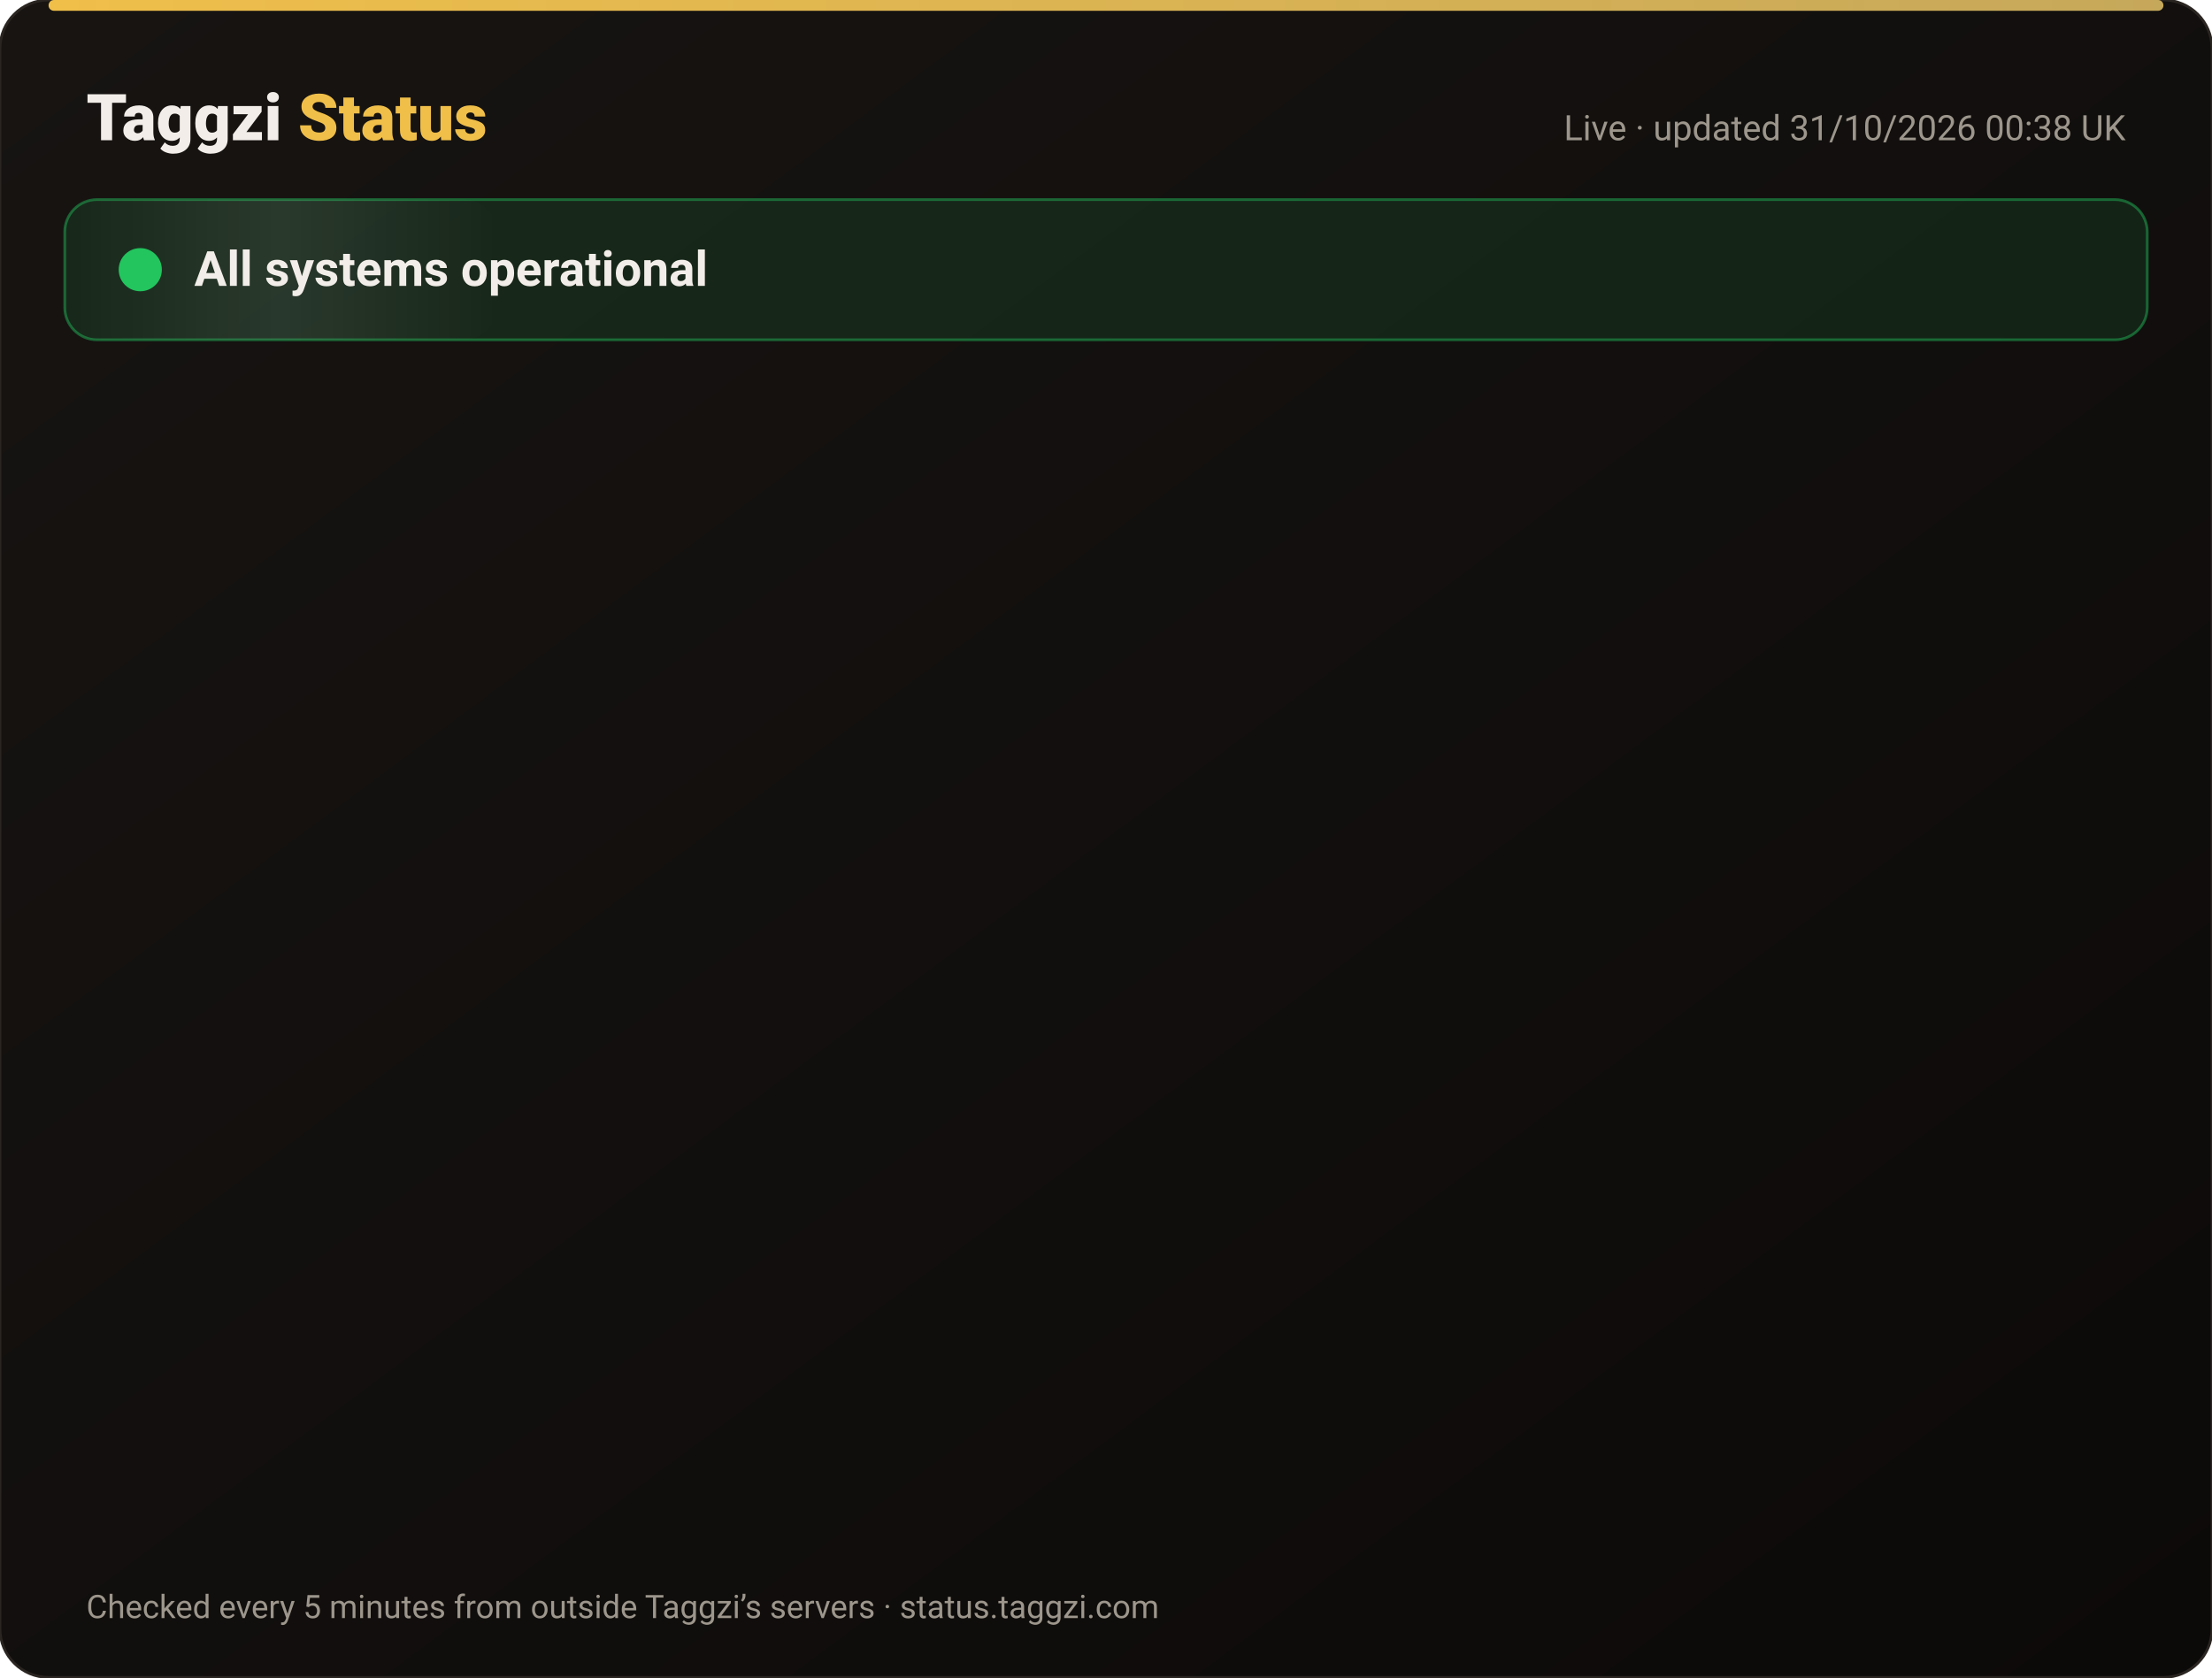
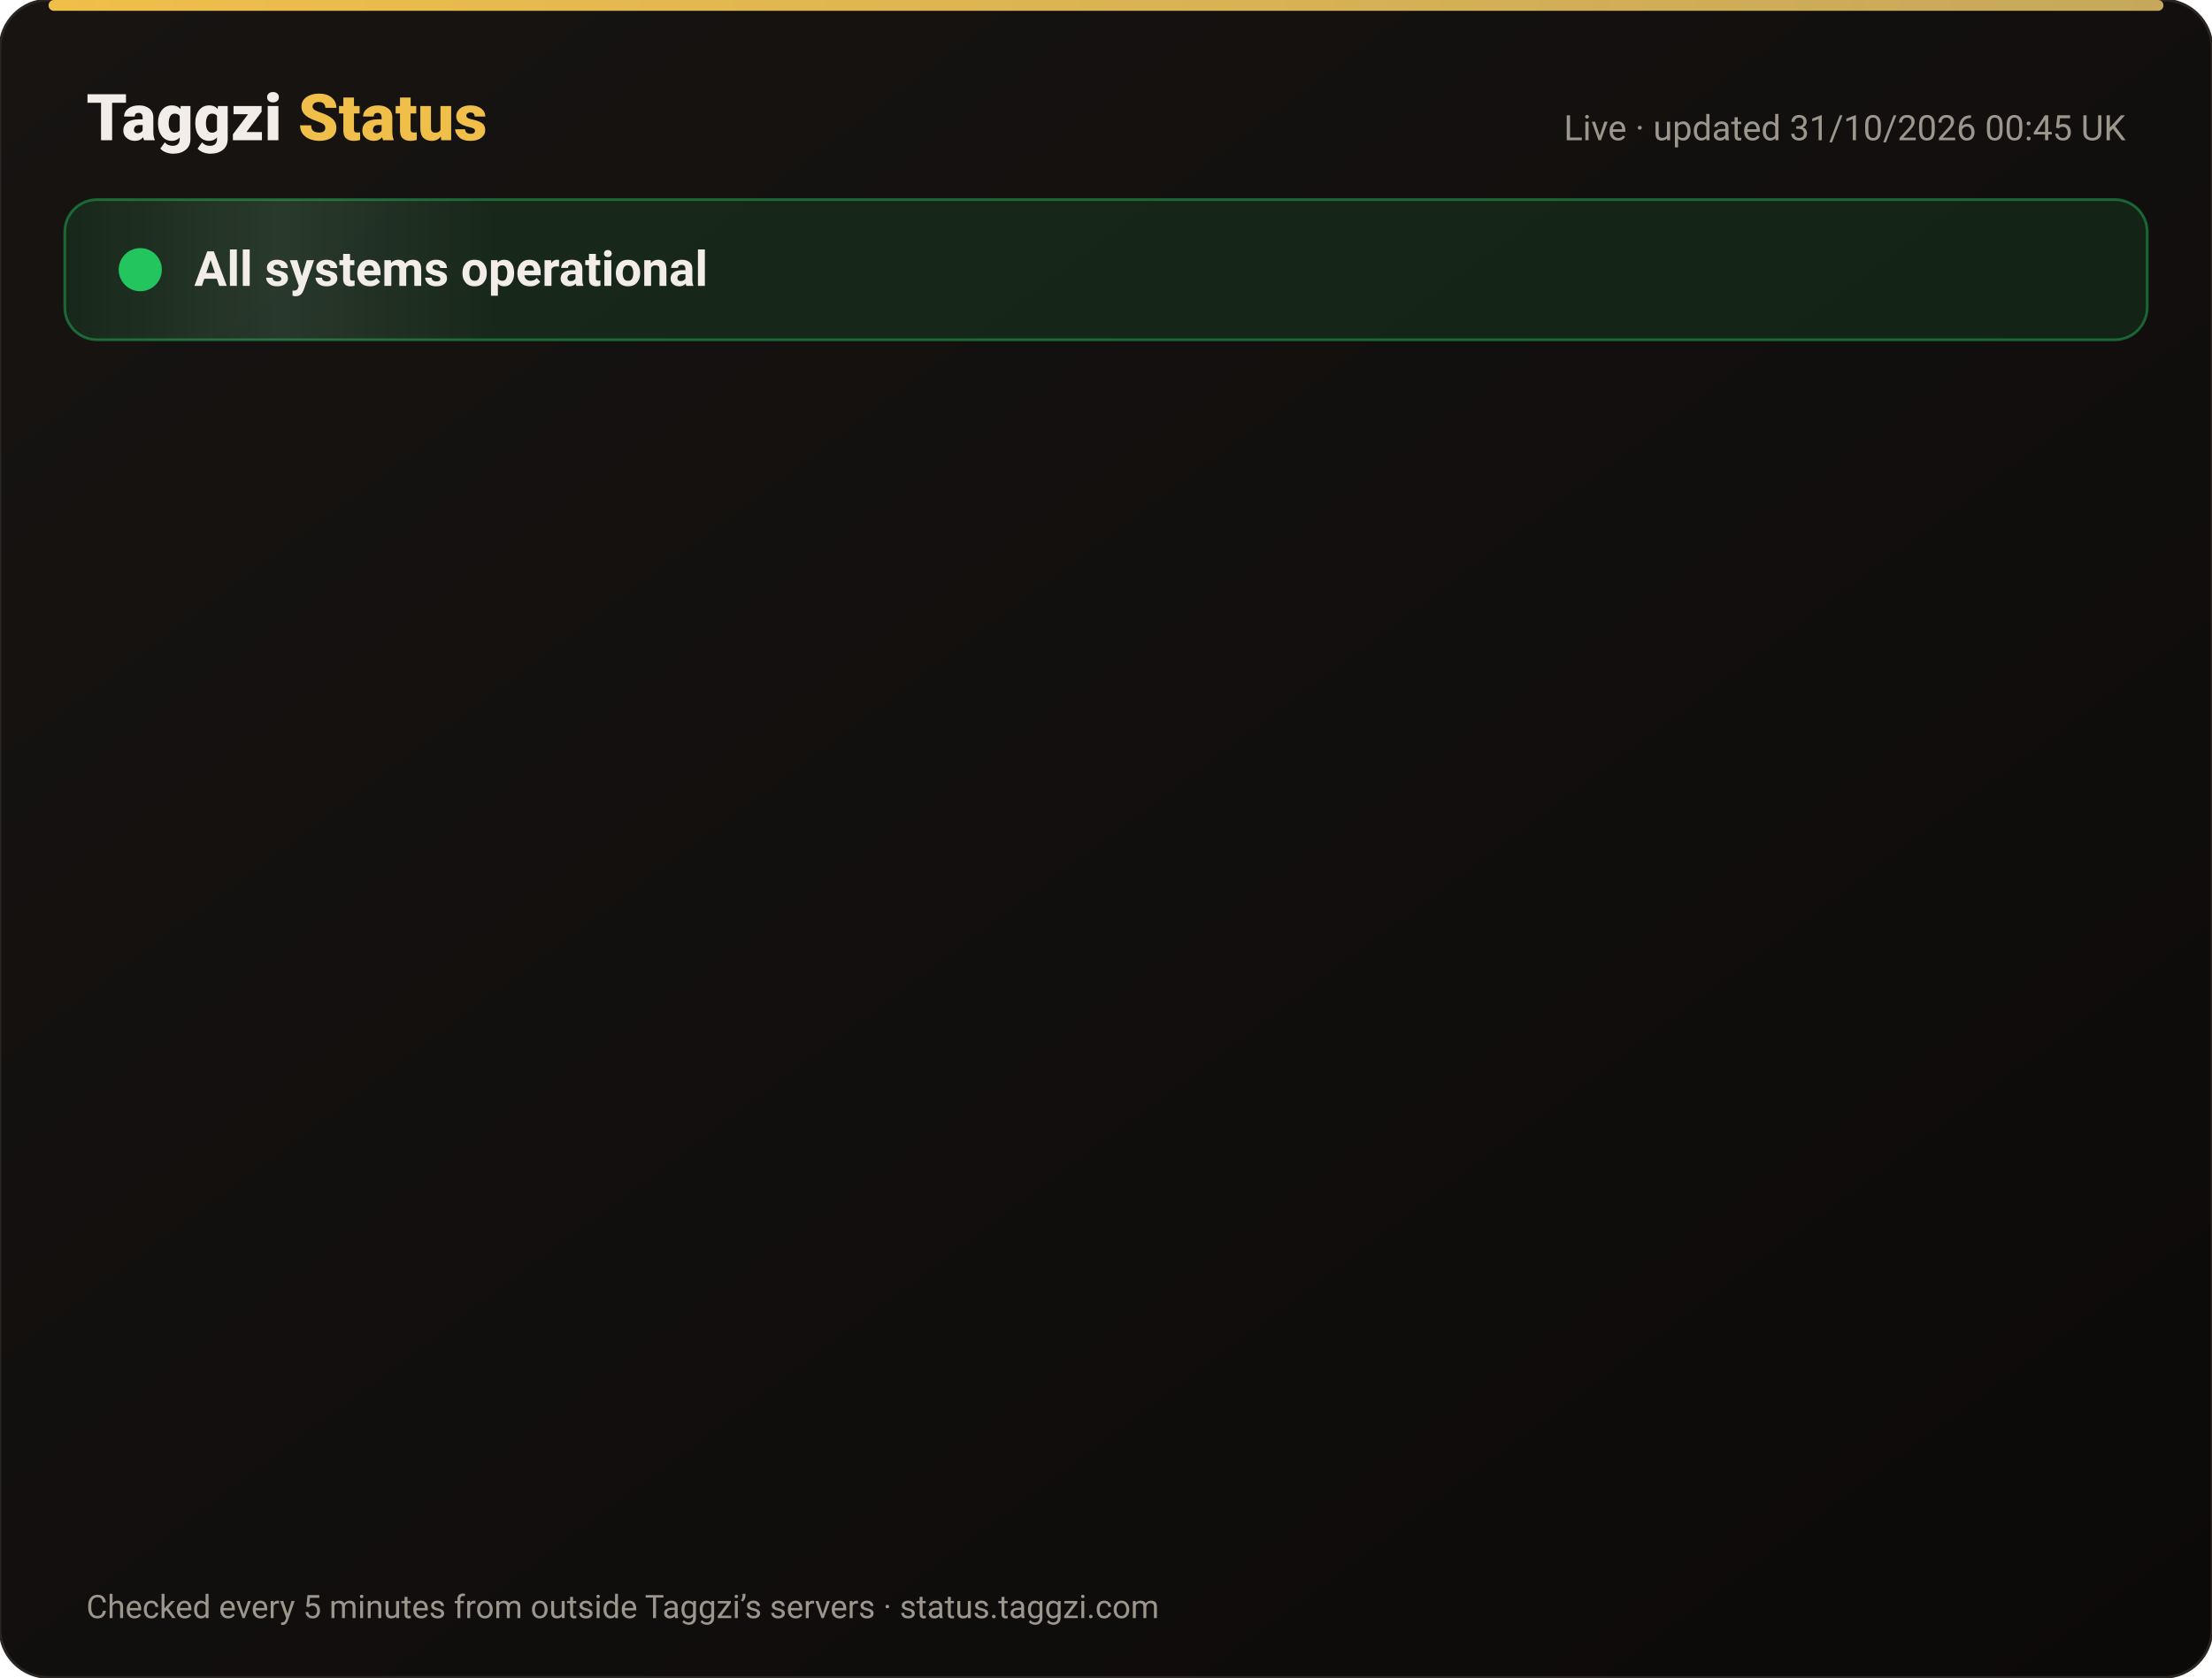
<svg xmlns="http://www.w3.org/2000/svg" width="820" height="622" viewBox="0 0 820 622" font-family="-apple-system,Segoe UI,Roboto,Helvetica,Arial,sans-serif">
  <defs>
    <linearGradient id="bg" x1="0" y1="0" x2="1" y2="1">
      <stop offset="0" stop-color="#171412" />
      <stop offset="1" stop-color="#0C0A09" />
    </linearGradient>
    <linearGradient id="gold" x1="0" x2="1">
      <stop offset="0" stop-color="#F0BF4A" />
      <stop offset="1" stop-color="#c6a85b" />
    </linearGradient>
    <linearGradient id="shine" x1="0" x2="1">
      <stop offset="0" stop-color="#fff" stop-opacity="0" />
      <stop offset=".5" stop-color="#fff" stop-opacity=".08" />
      <stop offset="1" stop-color="#fff" stop-opacity="0" />
    </linearGradient>
  </defs>
  <rect width="820" height="622" rx="18" fill="url(#bg)" stroke="#2a2521" />
  <rect x="18" y="0" width="784" height="4" rx="2" fill="url(#gold)" />
  <text x="32" y="52" font-size="24" font-weight="800" fill="#F2EDE8">Taggzi <tspan fill="#F0BF4A">Status</tspan>
  </text>
-   <text x="788" y="52" font-size="13" fill="#9C968C" text-anchor="end">Live · updated 31/10/2026 00:38 UK</text>
+   <text x="788" y="52" font-size="13" fill="#9C968C" text-anchor="end">Live · updated 31/10/2026 00:45 UK</text>
  <rect x="24" y="74" width="772" height="52" rx="12" fill="#22c55e" fill-opacity=".12" stroke="#22c55e" stroke-opacity=".45" />
  <rect x="24" y="74" width="160" height="52" rx="12" fill="url(#shine)">
    <animate attributeName="x" from="-160" to="820" dur="4s" repeatCount="indefinite" />
  </rect>
  <circle cx="52" cy="100" r="7" fill="#22c55e" />
  <circle cx="52" cy="100" r="7" fill="none" stroke="#22c55e" stroke-width="2">
    <animate attributeName="r" values="7;15;7" dur="2s" repeatCount="indefinite" />
    <animate attributeName="opacity" values=".9;0;.9" dur="2s" repeatCount="indefinite" />
  </circle>
  <text x="72" y="106" font-size="18" font-weight="700" fill="#F2EDE8">All systems operational</text>
  <g opacity="0">
    <animate attributeName="opacity" from="0" to="1" begin="0.00s" dur=".6s" fill="freeze" />
    <line x1="32" y1="188" x2="788" y2="188" stroke="#2a2521" />
    <circle cx="44" cy="166" r="6" fill="#22c55e">
      <animate attributeName="opacity" values="1;.45;1" dur="2.4s" begin="0.00s" repeatCount="indefinite" />
    </circle>
    <text x="62" y="171" font-size="15" font-weight="650" fill="#F2EDE8">Website</text>
    <text x="630" y="171" font-size="13" fill="#9C968C" text-anchor="end">99.96% uptime</text>
    <rect x="648" y="154" width="140" height="24" rx="12" fill="#22c55e" fill-opacity=".14" stroke="#22c55e" stroke-opacity=".5" />
    <text x="718" y="171" font-size="12" font-weight="700" fill="#22c55e" text-anchor="middle">Operational</text>
  </g>
  <g opacity="0">
    <animate attributeName="opacity" from="0" to="1" begin="0.15s" dur=".6s" fill="freeze" />
    <line x1="32" y1="234" x2="788" y2="234" stroke="#2a2521" />
    <circle cx="44" cy="212" r="6" fill="#22c55e">
      <animate attributeName="opacity" values="1;.45;1" dur="2.4s" begin="0.15s" repeatCount="indefinite" />
    </circle>
    <text x="62" y="217" font-size="15" font-weight="650" fill="#F2EDE8">Tag scans</text>
    <text x="630" y="217" font-size="13" fill="#9C968C" text-anchor="end">99.96% uptime</text>
    <rect x="648" y="200" width="140" height="24" rx="12" fill="#22c55e" fill-opacity=".14" stroke="#22c55e" stroke-opacity=".5" />
    <text x="718" y="217" font-size="12" font-weight="700" fill="#22c55e" text-anchor="middle">Operational</text>
  </g>
  <g opacity="0">
    <animate attributeName="opacity" from="0" to="1" begin="0.30s" dur=".6s" fill="freeze" />
    <line x1="32" y1="280" x2="788" y2="280" stroke="#2a2521" />
    <circle cx="44" cy="258" r="6" fill="#22c55e">
      <animate attributeName="opacity" values="1;.45;1" dur="2.4s" begin="0.30s" repeatCount="indefinite" />
    </circle>
    <text x="62" y="263" font-size="15" font-weight="650" fill="#F2EDE8">Manual tag lookup</text>
    <text x="630" y="263" font-size="13" fill="#9C968C" text-anchor="end">99.96% uptime</text>
    <rect x="648" y="246" width="140" height="24" rx="12" fill="#22c55e" fill-opacity=".14" stroke="#22c55e" stroke-opacity=".5" />
    <text x="718" y="263" font-size="12" font-weight="700" fill="#22c55e" text-anchor="middle">Operational</text>
  </g>
  <g opacity="0">
    <animate attributeName="opacity" from="0" to="1" begin="0.45s" dur=".6s" fill="freeze" />
    <line x1="32" y1="326" x2="788" y2="326" stroke="#2a2521" />
    <circle cx="44" cy="304" r="6" fill="#22c55e">
      <animate attributeName="opacity" values="1;.45;1" dur="2.4s" begin="0.45s" repeatCount="indefinite" />
    </circle>
    <text x="62" y="309" font-size="15" font-weight="650" fill="#F2EDE8">App &amp; login</text>
    <text x="630" y="309" font-size="13" fill="#9C968C" text-anchor="end">99.96% uptime</text>
    <rect x="648" y="292" width="140" height="24" rx="12" fill="#22c55e" fill-opacity=".14" stroke="#22c55e" stroke-opacity=".5" />
    <text x="718" y="309" font-size="12" font-weight="700" fill="#22c55e" text-anchor="middle">Operational</text>
  </g>
  <g opacity="0">
    <animate attributeName="opacity" from="0" to="1" begin="0.60s" dur=".6s" fill="freeze" />
    <line x1="32" y1="372" x2="788" y2="372" stroke="#2a2521" />
    <circle cx="44" cy="350" r="6" fill="#22c55e">
      <animate attributeName="opacity" values="1;.45;1" dur="2.4s" begin="0.60s" repeatCount="indefinite" />
    </circle>
    <text x="62" y="355" font-size="15" font-weight="650" fill="#F2EDE8">Community alerts</text>
    <text x="630" y="355" font-size="13" fill="#9C968C" text-anchor="end">99.96% uptime</text>
    <rect x="648" y="338" width="140" height="24" rx="12" fill="#22c55e" fill-opacity=".14" stroke="#22c55e" stroke-opacity=".5" />
    <text x="718" y="355" font-size="12" font-weight="700" fill="#22c55e" text-anchor="middle">Operational</text>
  </g>
  <g opacity="0">
    <animate attributeName="opacity" from="0" to="1" begin="0.75s" dur=".6s" fill="freeze" />
    <line x1="32" y1="418" x2="788" y2="418" stroke="#2a2521" />
    <circle cx="44" cy="396" r="6" fill="#22c55e">
      <animate attributeName="opacity" values="1;.45;1" dur="2.4s" begin="0.75s" repeatCount="indefinite" />
    </circle>
    <text x="62" y="401" font-size="15" font-weight="650" fill="#F2EDE8">Private calling</text>
    <text x="630" y="401" font-size="13" fill="#9C968C" text-anchor="end">99.96% uptime</text>
    <rect x="648" y="384" width="140" height="24" rx="12" fill="#22c55e" fill-opacity=".14" stroke="#22c55e" stroke-opacity=".5" />
    <text x="718" y="401" font-size="12" font-weight="700" fill="#22c55e" text-anchor="middle">Operational</text>
  </g>
  <g opacity="0">
    <animate attributeName="opacity" from="0" to="1" begin="0.90s" dur=".6s" fill="freeze" />
    <line x1="32" y1="464" x2="788" y2="464" stroke="#2a2521" />
    <circle cx="44" cy="442" r="6" fill="#22c55e">
      <animate attributeName="opacity" values="1;.45;1" dur="2.4s" begin="0.90s" repeatCount="indefinite" />
    </circle>
    <text x="62" y="447" font-size="15" font-weight="650" fill="#F2EDE8">Payments</text>
    <text x="630" y="447" font-size="13" fill="#9C968C" text-anchor="end">99.95% uptime</text>
    <rect x="648" y="430" width="140" height="24" rx="12" fill="#22c55e" fill-opacity=".14" stroke="#22c55e" stroke-opacity=".5" />
    <text x="718" y="447" font-size="12" font-weight="700" fill="#22c55e" text-anchor="middle">Operational</text>
  </g>
  <g opacity="0">
    <animate attributeName="opacity" from="0" to="1" begin="1.05s" dur=".6s" fill="freeze" />
    <line x1="32" y1="510" x2="788" y2="510" stroke="#2a2521" />
    <circle cx="44" cy="488" r="6" fill="#22c55e">
      <animate attributeName="opacity" values="1;.45;1" dur="2.4s" begin="1.05s" repeatCount="indefinite" />
    </circle>
    <text x="62" y="493" font-size="15" font-weight="650" fill="#F2EDE8">Email &amp; support</text>
    <text x="630" y="493" font-size="13" fill="#9C968C" text-anchor="end">99.96% uptime</text>
    <rect x="648" y="476" width="140" height="24" rx="12" fill="#22c55e" fill-opacity=".14" stroke="#22c55e" stroke-opacity=".5" />
    <text x="718" y="493" font-size="12" font-weight="700" fill="#22c55e" text-anchor="middle">Operational</text>
  </g>
  <g opacity="0">
    <animate attributeName="opacity" from="0" to="1" begin="1.20s" dur=".6s" fill="freeze" />
    <line x1="32" y1="556" x2="788" y2="556" stroke="#2a2521" />
    <circle cx="44" cy="534" r="6" fill="#22c55e">
      <animate attributeName="opacity" values="1;.45;1" dur="2.4s" begin="1.20s" repeatCount="indefinite" />
    </circle>
    <text x="62" y="539" font-size="15" font-weight="650" fill="#F2EDE8">Secure connection (SSL)</text>
    <text x="630" y="539" font-size="13" fill="#9C968C" text-anchor="end">100.00% uptime</text>
    <rect x="648" y="522" width="140" height="24" rx="12" fill="#22c55e" fill-opacity=".14" stroke="#22c55e" stroke-opacity=".5" />
    <text x="718" y="539" font-size="12" font-weight="700" fill="#22c55e" text-anchor="middle">Operational</text>
  </g>
  <text x="32" y="600" font-size="12" fill="#9C968C">Checked every 5 minutes from outside Taggzi’s servers · status.taggzi.com</text>
</svg>
